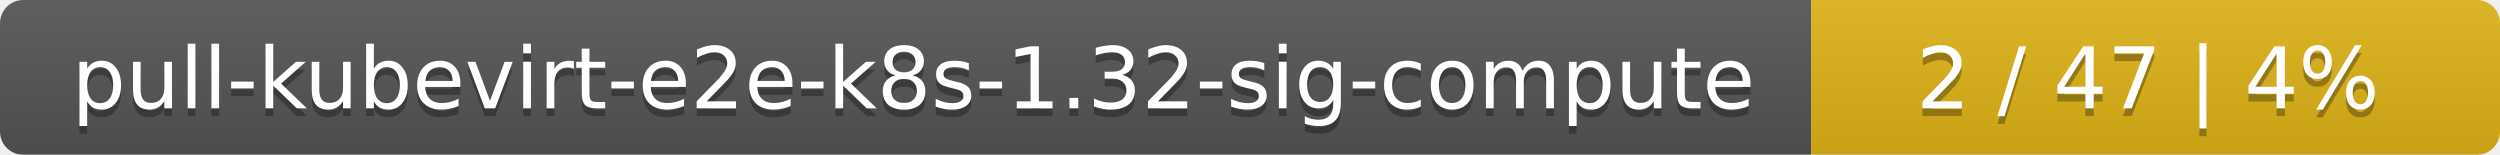
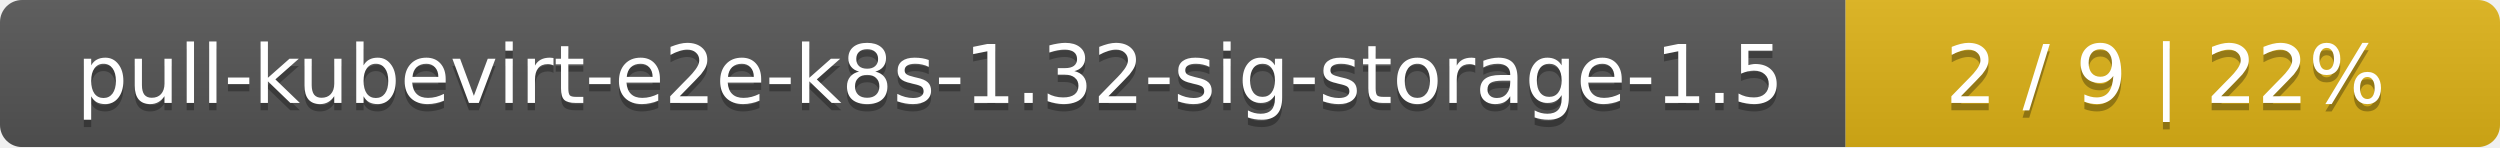
- <svg xmlns="http://www.w3.org/2000/svg" width="323" height="20">
+ <svg xmlns="http://www.w3.org/2000/svg" width="340" height="20">
  <linearGradient id="smooth" x2="0" y2="100%">
    <stop offset="0" stop-color="#bbb" stop-opacity=".1" />
    <stop offset="1" stop-opacity=".1" />
  </linearGradient>
  <mask id="round">
-     <rect width="323" height="20" rx="3" fill="#fff" />
+     <rect width="340" height="20" rx="3" fill="#fff" />
  </mask>
  <g mask="url(#round)">
-     <rect width="234" height="20" fill="#555" />
-     <rect x="234" width="89" height="20" fill="#dfb317" />
-     <rect width="323" height="20" fill="url(#smooth)" />
+     <rect width="251" height="20" fill="#555" />
+     <rect x="251" width="89" height="20" fill="#dfb317" />
+     <rect width="340" height="20" fill="url(#smooth)" />
  </g>
  <g fill="#fff" text-anchor="middle" font-family="DejaVu Sans,Verdana,Geneva,sans-serif" font-size="11">
-     <text x="118" y="15" fill="#010101" fill-opacity=".3">pull-kubevirt-e2e-k8s-1.32-sig-compute</text>
-     <text x="118" y="14">pull-kubevirt-e2e-k8s-1.32-sig-compute</text>
-     <text x="277.5" y="15" fill="#010101" fill-opacity=".3">2 / 47    |    4%</text>
-     <text x="277.5" y="14">2 / 47    |    4%</text>
+     <text x="126.5" y="15" fill="#010101" fill-opacity=".3">pull-kubevirt-e2e-k8s-1.32-sig-storage-1.5</text>
+     <text x="126.5" y="14">pull-kubevirt-e2e-k8s-1.32-sig-storage-1.5</text>
+     <text x="294.5" y="15" fill="#010101" fill-opacity=".3">2 / 9    |    22%</text>
+     <text x="294.5" y="14">2 / 9    |    22%</text>
  </g>
</svg>
